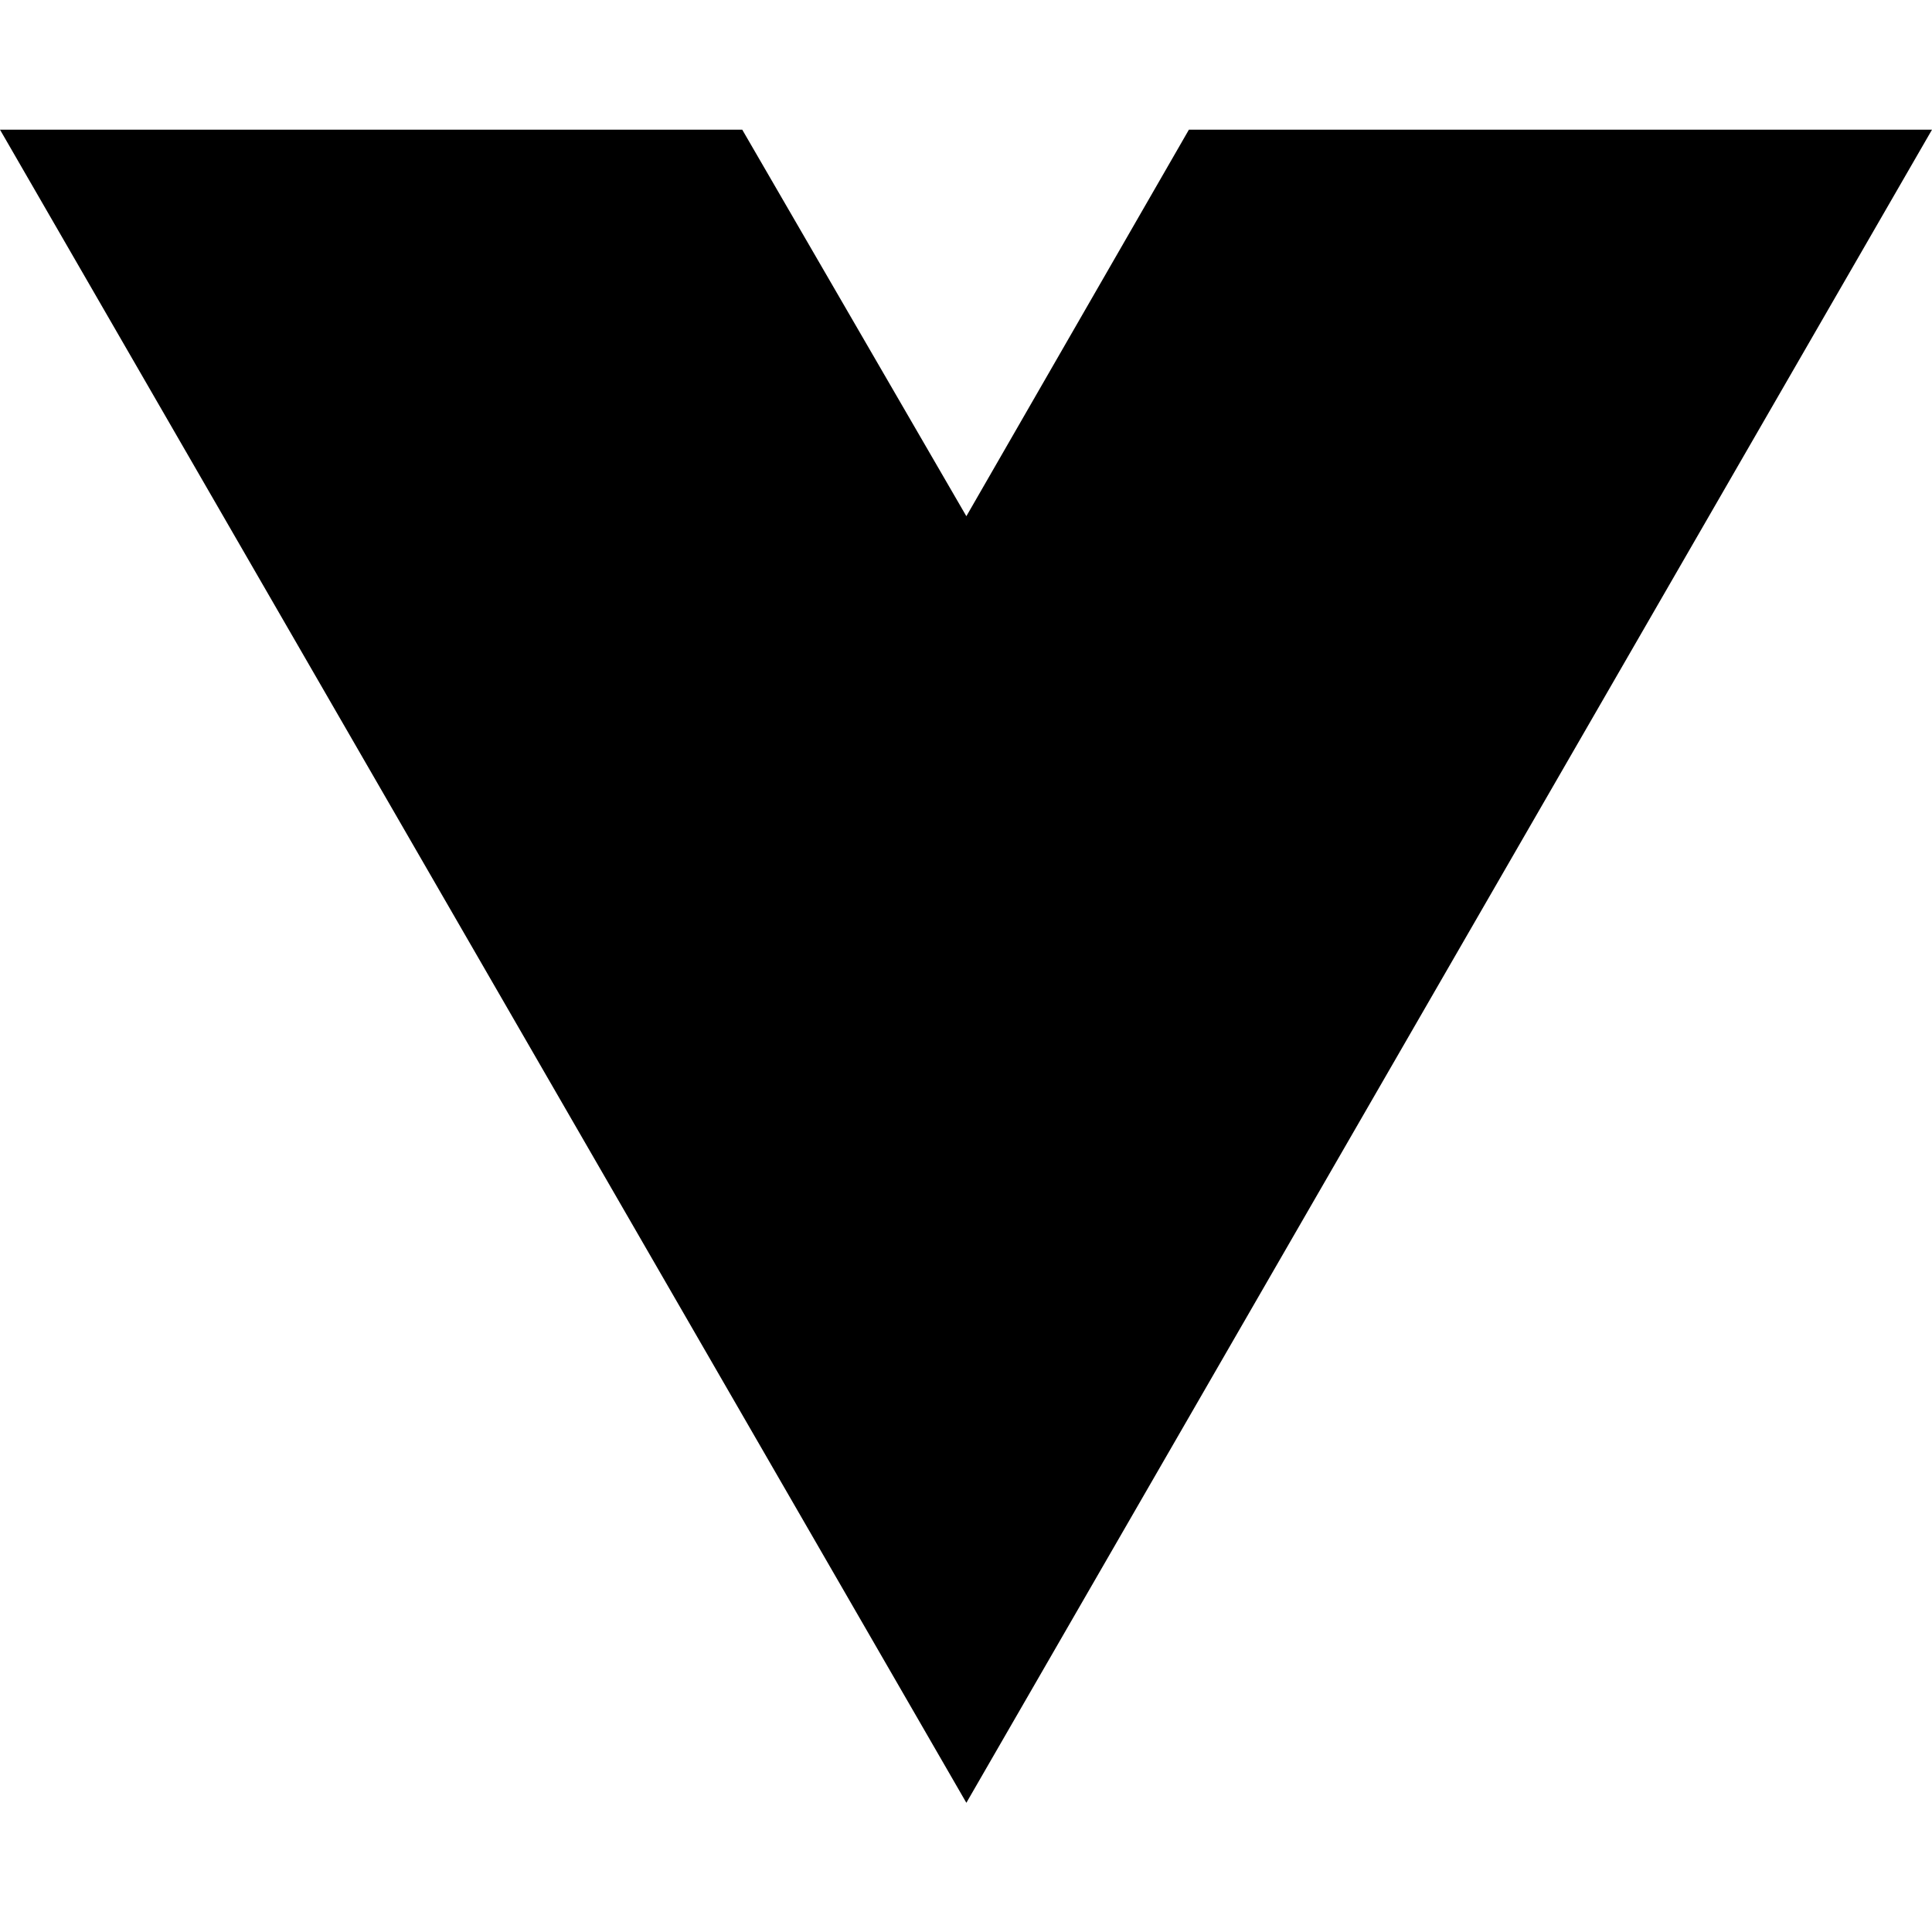
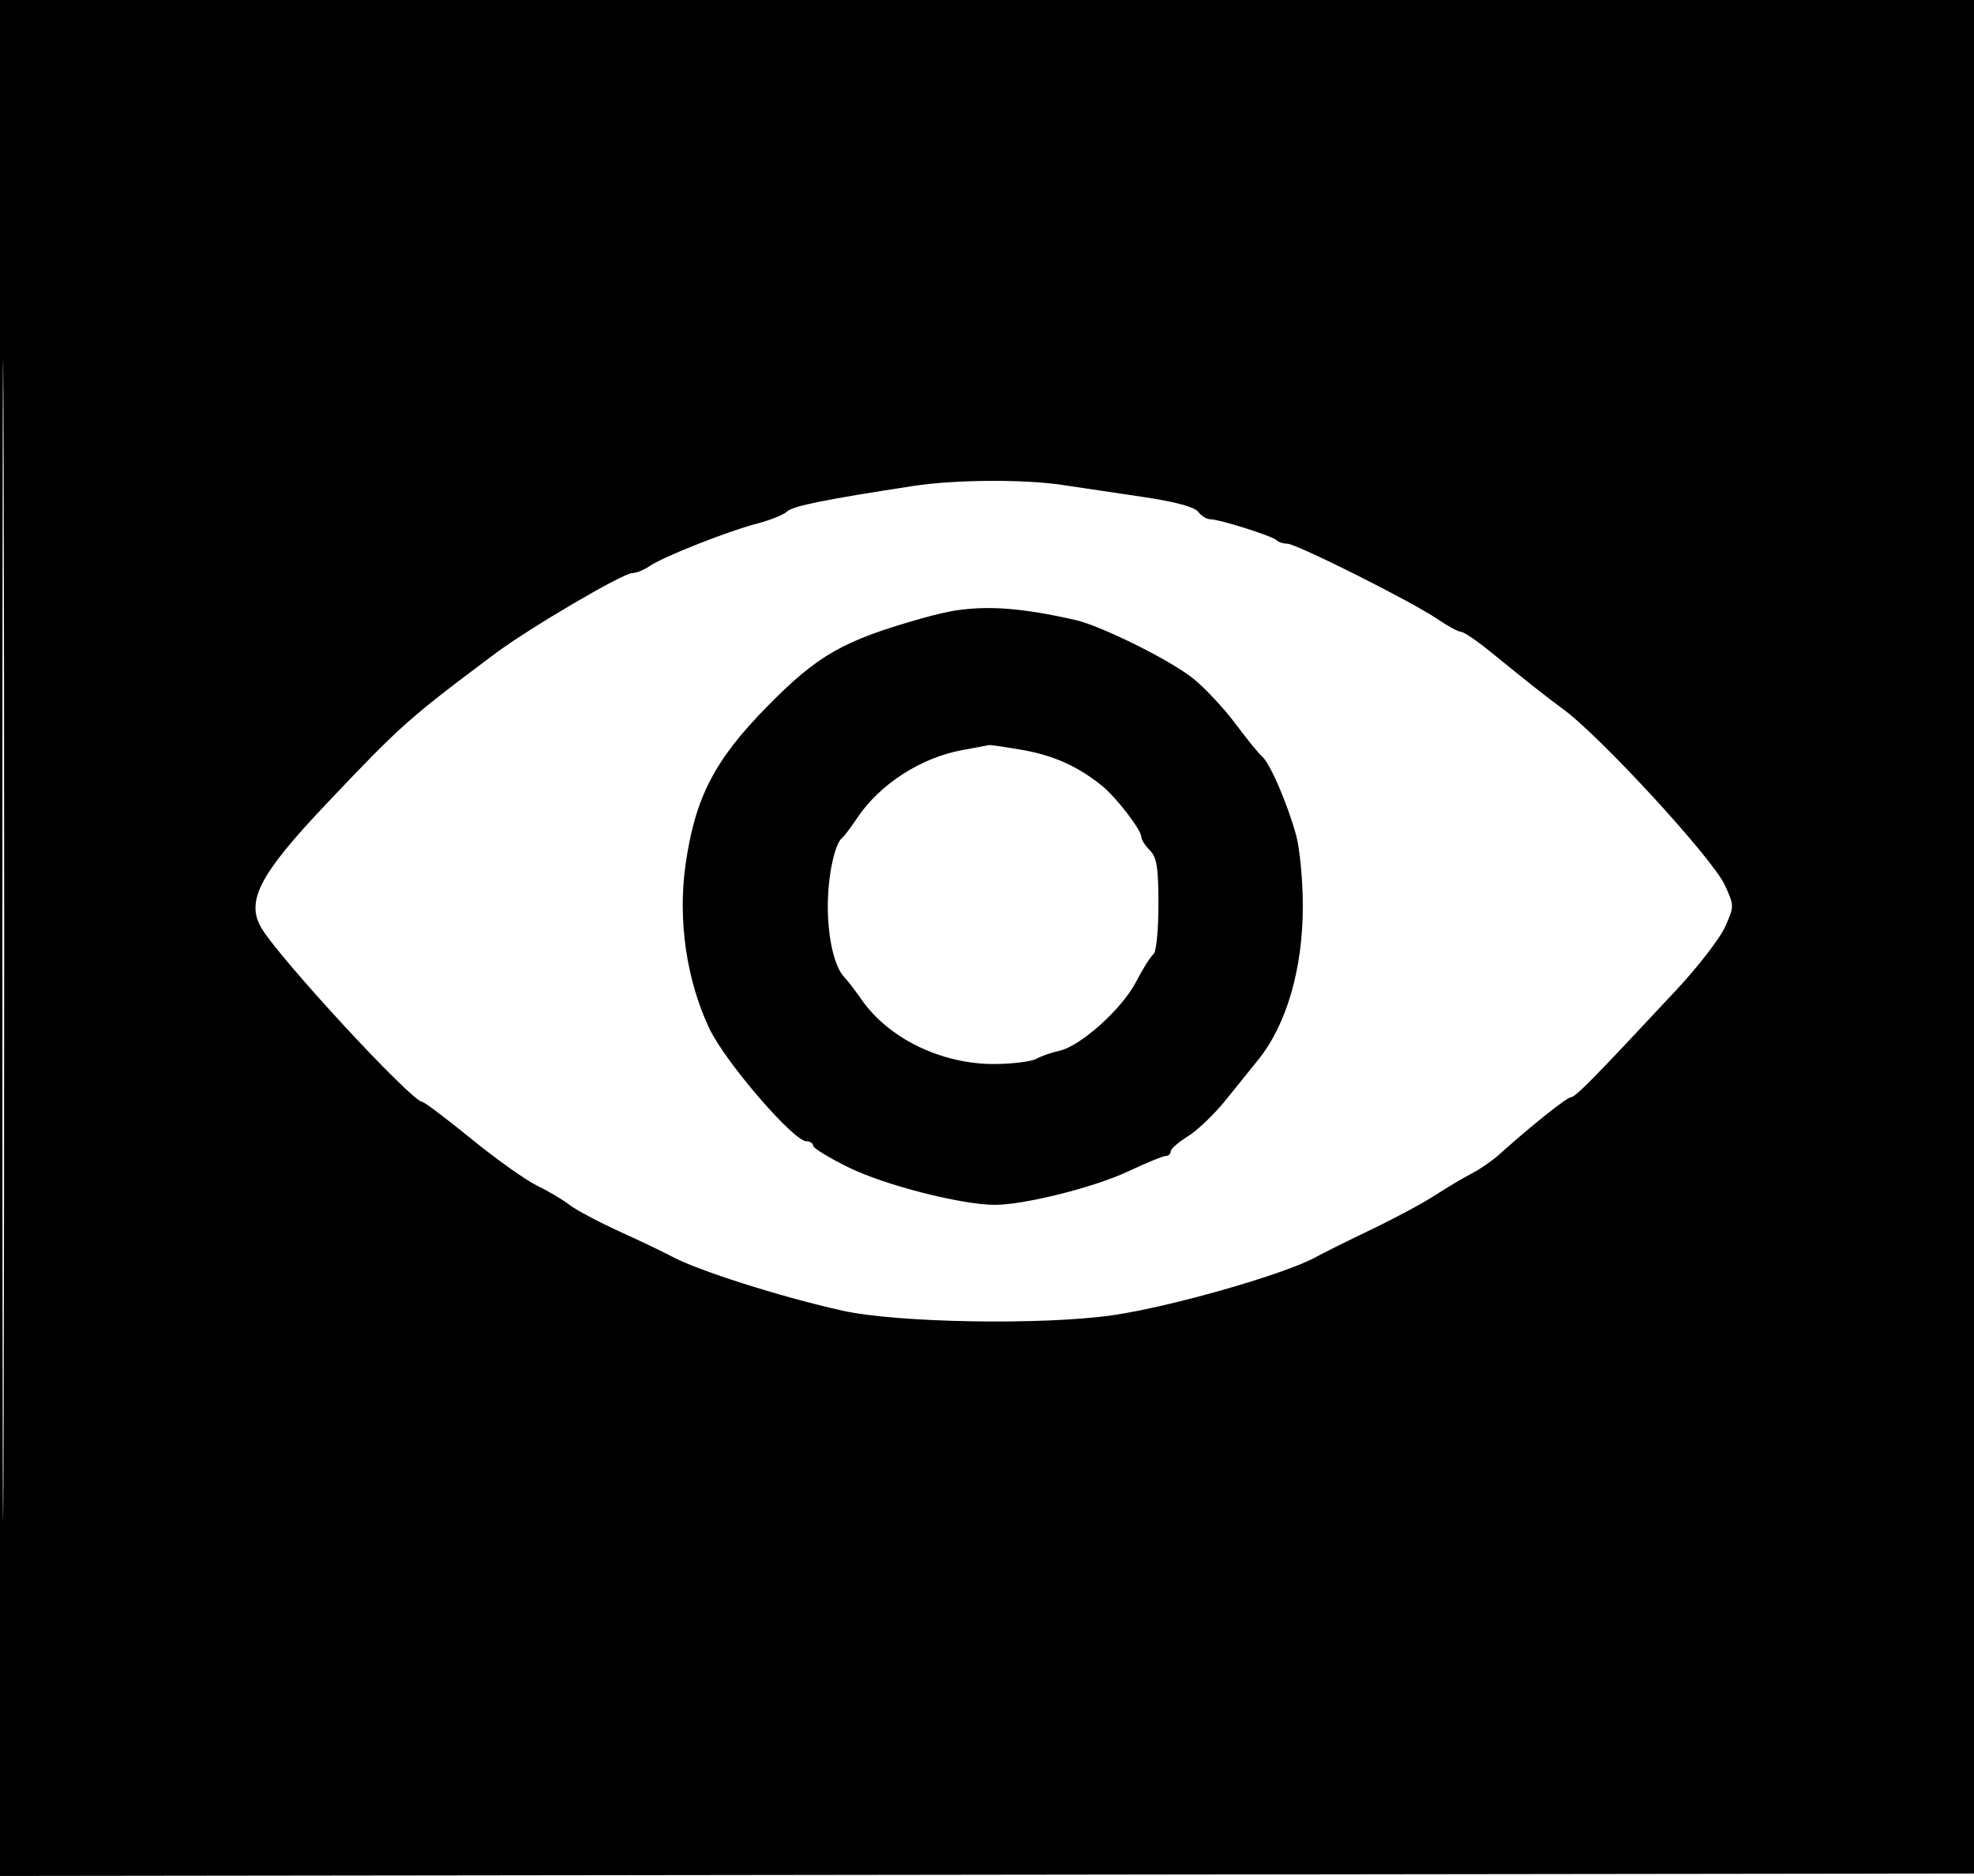
- <svg xmlns="http://www.w3.org/2000/svg" width="16" height="16" viewBox="0 0 16 16" fill="none">
-   <path d="M8.003 14.93L0 1.074H6.147L8.003 4.275L9.846 1.074H16L8.003 14.93Z" fill="black" />
+ <svg xmlns="http://www.w3.org/2000/svg" width="403" height="383" viewBox="0 0 403 383" version="1.1">
+   <path d="M -0 191.502 L -0 383.005 201.750 382.752 L 403.500 382.500 403.753 191.250 L 404.005 0 202.003 0 L 0 0 -0 191.502 M 0.490 192 C 0.490 297.325, 0.607 340.413, 0.750 287.750 C 0.893 235.088, 0.893 148.912, 0.750 96.250 C 0.607 43.588, 0.490 86.675, 0.490 192 M 186.500 99.209 C 168.605 101.949, 161.826 103.316, 160.724 104.405 C 160.051 105.070, 157.250 106.201, 154.500 106.917 C 148.468 108.487, 135.264 113.721, 132.527 115.627 C 131.443 116.382, 129.899 117, 129.096 117 C 127.176 117, 107.999 128.263, 101 133.501 C 83.357 146.705, 81.780 148.111, 66.465 164.289 C 53.123 178.382, 50.227 183.855, 53.250 189.264 C 56.549 195.166, 84.041 224.931, 86.241 224.983 C 86.649 224.992, 91.143 228.386, 96.228 232.525 C 101.313 236.664, 107.367 240.967, 109.681 242.088 C 111.995 243.208, 114.950 244.960, 116.249 245.981 C 117.547 247.002, 122.184 249.467, 126.554 251.459 C 130.924 253.451, 135.643 255.708, 137.040 256.473 C 142.274 259.341, 159.406 264.790, 172 267.592 C 183.141 270.070, 212.668 270.579, 227.013 268.539 C 238.925 266.845, 262.315 260.159, 268.694 256.625 C 270.237 255.769, 275.325 253.240, 280 251.004 C 284.675 248.768, 290.525 245.625, 293 244.019 C 295.475 242.414, 298.855 240.403, 300.511 239.550 C 302.166 238.697, 304.648 236.987, 306.025 235.750 C 312.650 229.797, 319.912 224, 320.744 224 C 321.638 224, 325.648 219.914, 342.378 201.956 C 346.711 197.305, 351.120 191.588, 352.175 189.250 C 354.068 185.056, 354.068 184.944, 352.157 180.750 C 349.652 175.253, 326.653 150.239, 319 144.687 C 316.053 142.549, 311.687 139.103, 304.509 133.250 C 301.643 130.912, 298.843 129, 298.288 129 C 297.733 129, 295.529 127.804, 293.390 126.343 C 288.235 122.822, 264.664 111, 262.799 111 C 261.993 111, 261.018 110.685, 260.633 110.299 C 259.773 109.439, 249.029 106.035, 247.110 106.015 C 246.346 106.007, 245.221 105.318, 244.610 104.484 C 243.903 103.518, 239.869 102.428, 233.500 101.481 C 228 100.663, 220.488 99.546, 216.807 98.997 C 208.910 97.820, 194.930 97.918, 186.500 99.209 M 195 124.652 C 193.625 124.861, 190.700 125.540, 188.500 126.160 C 172.114 130.781, 167.028 133.665, 156.640 144.226 C 145.837 155.209, 141.894 162.852, 139.952 176.572 C 138.356 187.844, 140.153 200.152, 144.836 210.023 C 148.054 216.807, 162 233, 164.625 233 C 165.381 233, 166 233.408, 166 233.906 C 166 234.404, 169.326 236.433, 173.391 238.415 C 180.746 242, 196.239 245.954, 203.051 245.984 C 209.074 246.011, 223.455 242.402, 230.398 239.122 C 234.032 237.405, 237.454 236, 238.003 236 C 238.551 236, 239 235.587, 239 235.082 C 239 234.576, 240.585 233.183, 242.523 231.986 C 244.461 230.788, 247.948 227.443, 250.273 224.552 C 252.598 221.661, 255.555 217.991, 256.844 216.398 C 262.663 209.205, 265.976 197.812, 265.976 185 C 265.976 179.775, 265.359 173.250, 264.604 170.500 C 262.854 164.121, 259.263 155.794, 257.705 154.500 C 257.042 153.950, 254.609 150.960, 252.298 147.856 C 249.986 144.752, 246.120 140.593, 243.706 138.615 C 239.190 134.915, 224.822 127.763, 219.500 126.567 C 208.683 124.136, 201.891 123.605, 195 124.652 M 196.500 153.129 C 188.087 154.653, 179.664 160.064, 175.076 166.892 C 173.743 168.877, 172.354 170.725, 171.990 171 C 170.412 172.191, 169 178.805, 169 185 C 169 191.648, 170.381 197.511, 172.433 199.572 C 173.020 200.162, 174.572 202.187, 175.883 204.072 C 181.438 212.063, 192.272 217.302, 203.102 217.234 C 206.741 217.212, 210.569 216.727, 211.609 216.157 C 212.649 215.587, 214.728 214.862, 216.230 214.546 C 220.532 213.641, 229.028 206.031, 231.902 200.508 C 233.331 197.763, 234.950 195.192, 235.500 194.795 C 236.050 194.398, 236.500 189.862, 236.500 184.715 C 236.500 177.136, 236.167 175.024, 234.750 173.607 C 233.787 172.645, 233 171.409, 233 170.862 C 233 169.452, 227.961 162.877, 225.057 160.500 C 220.222 156.541, 215.114 154.225, 208.782 153.122 C 205.237 152.505, 202.148 152.050, 201.918 152.112 C 201.688 152.173, 199.250 152.631, 196.500 153.129" stroke="none" fill="black" fill-rule="evenodd" />
</svg>
